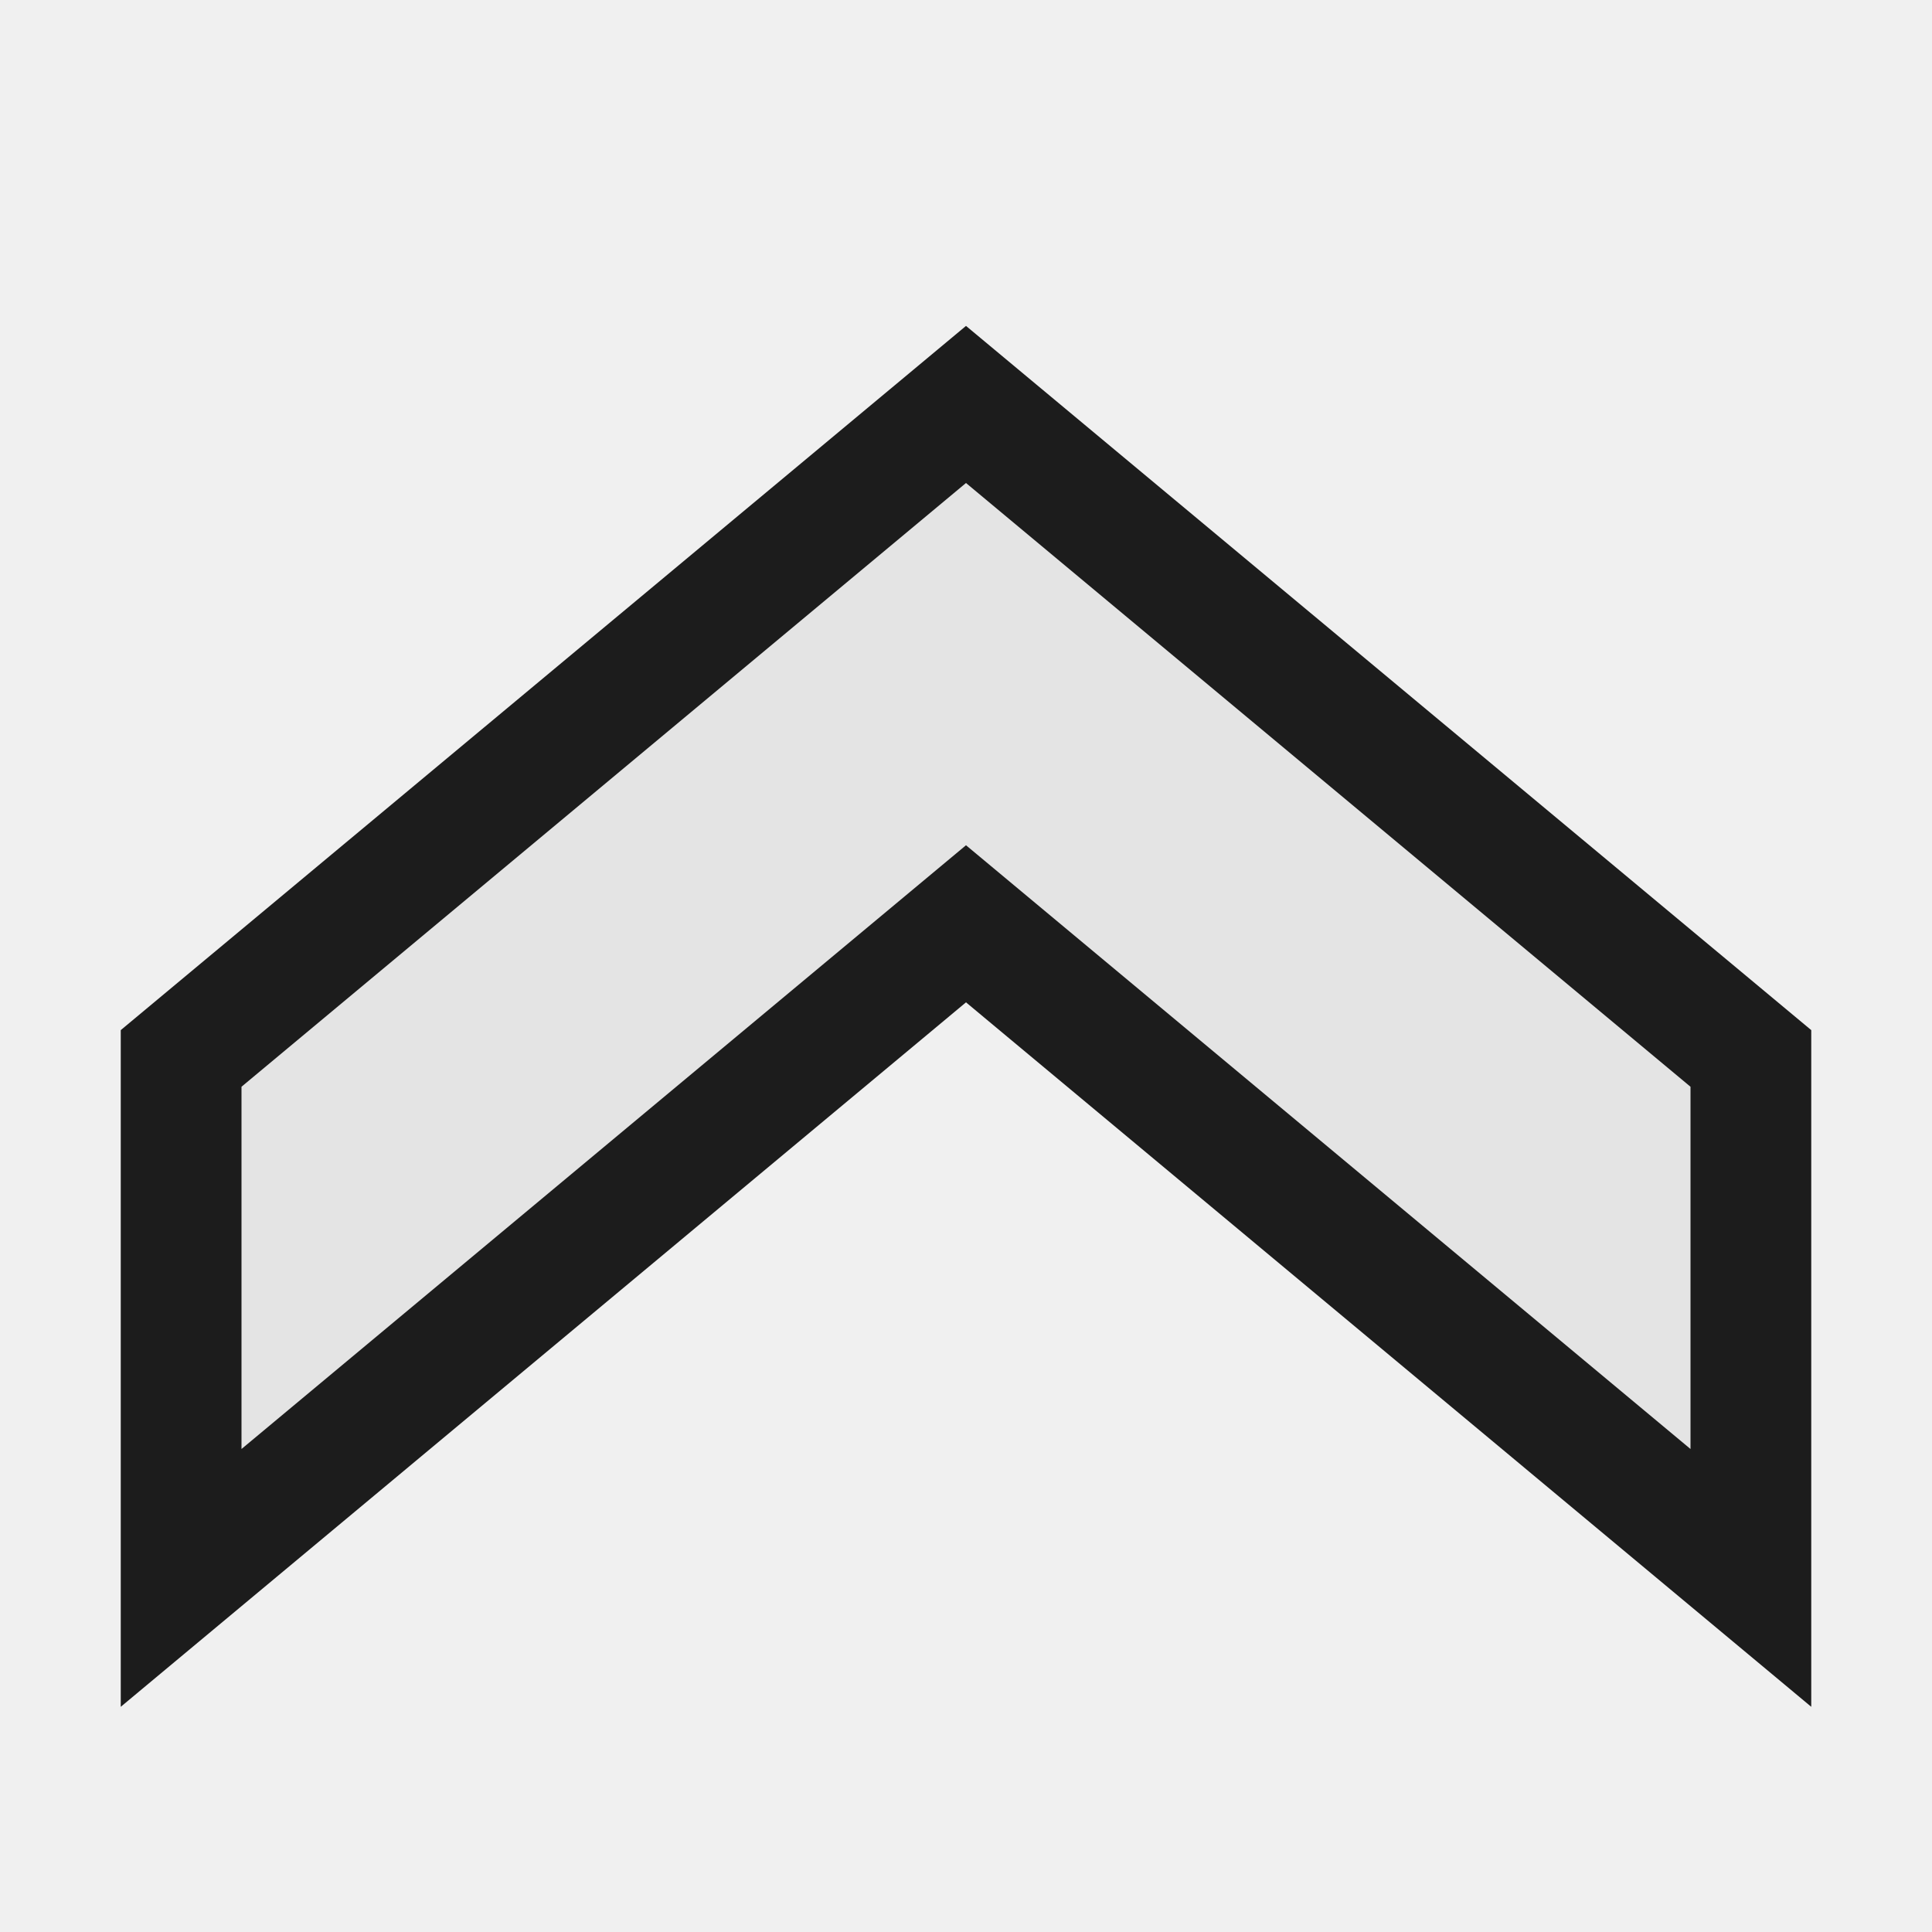
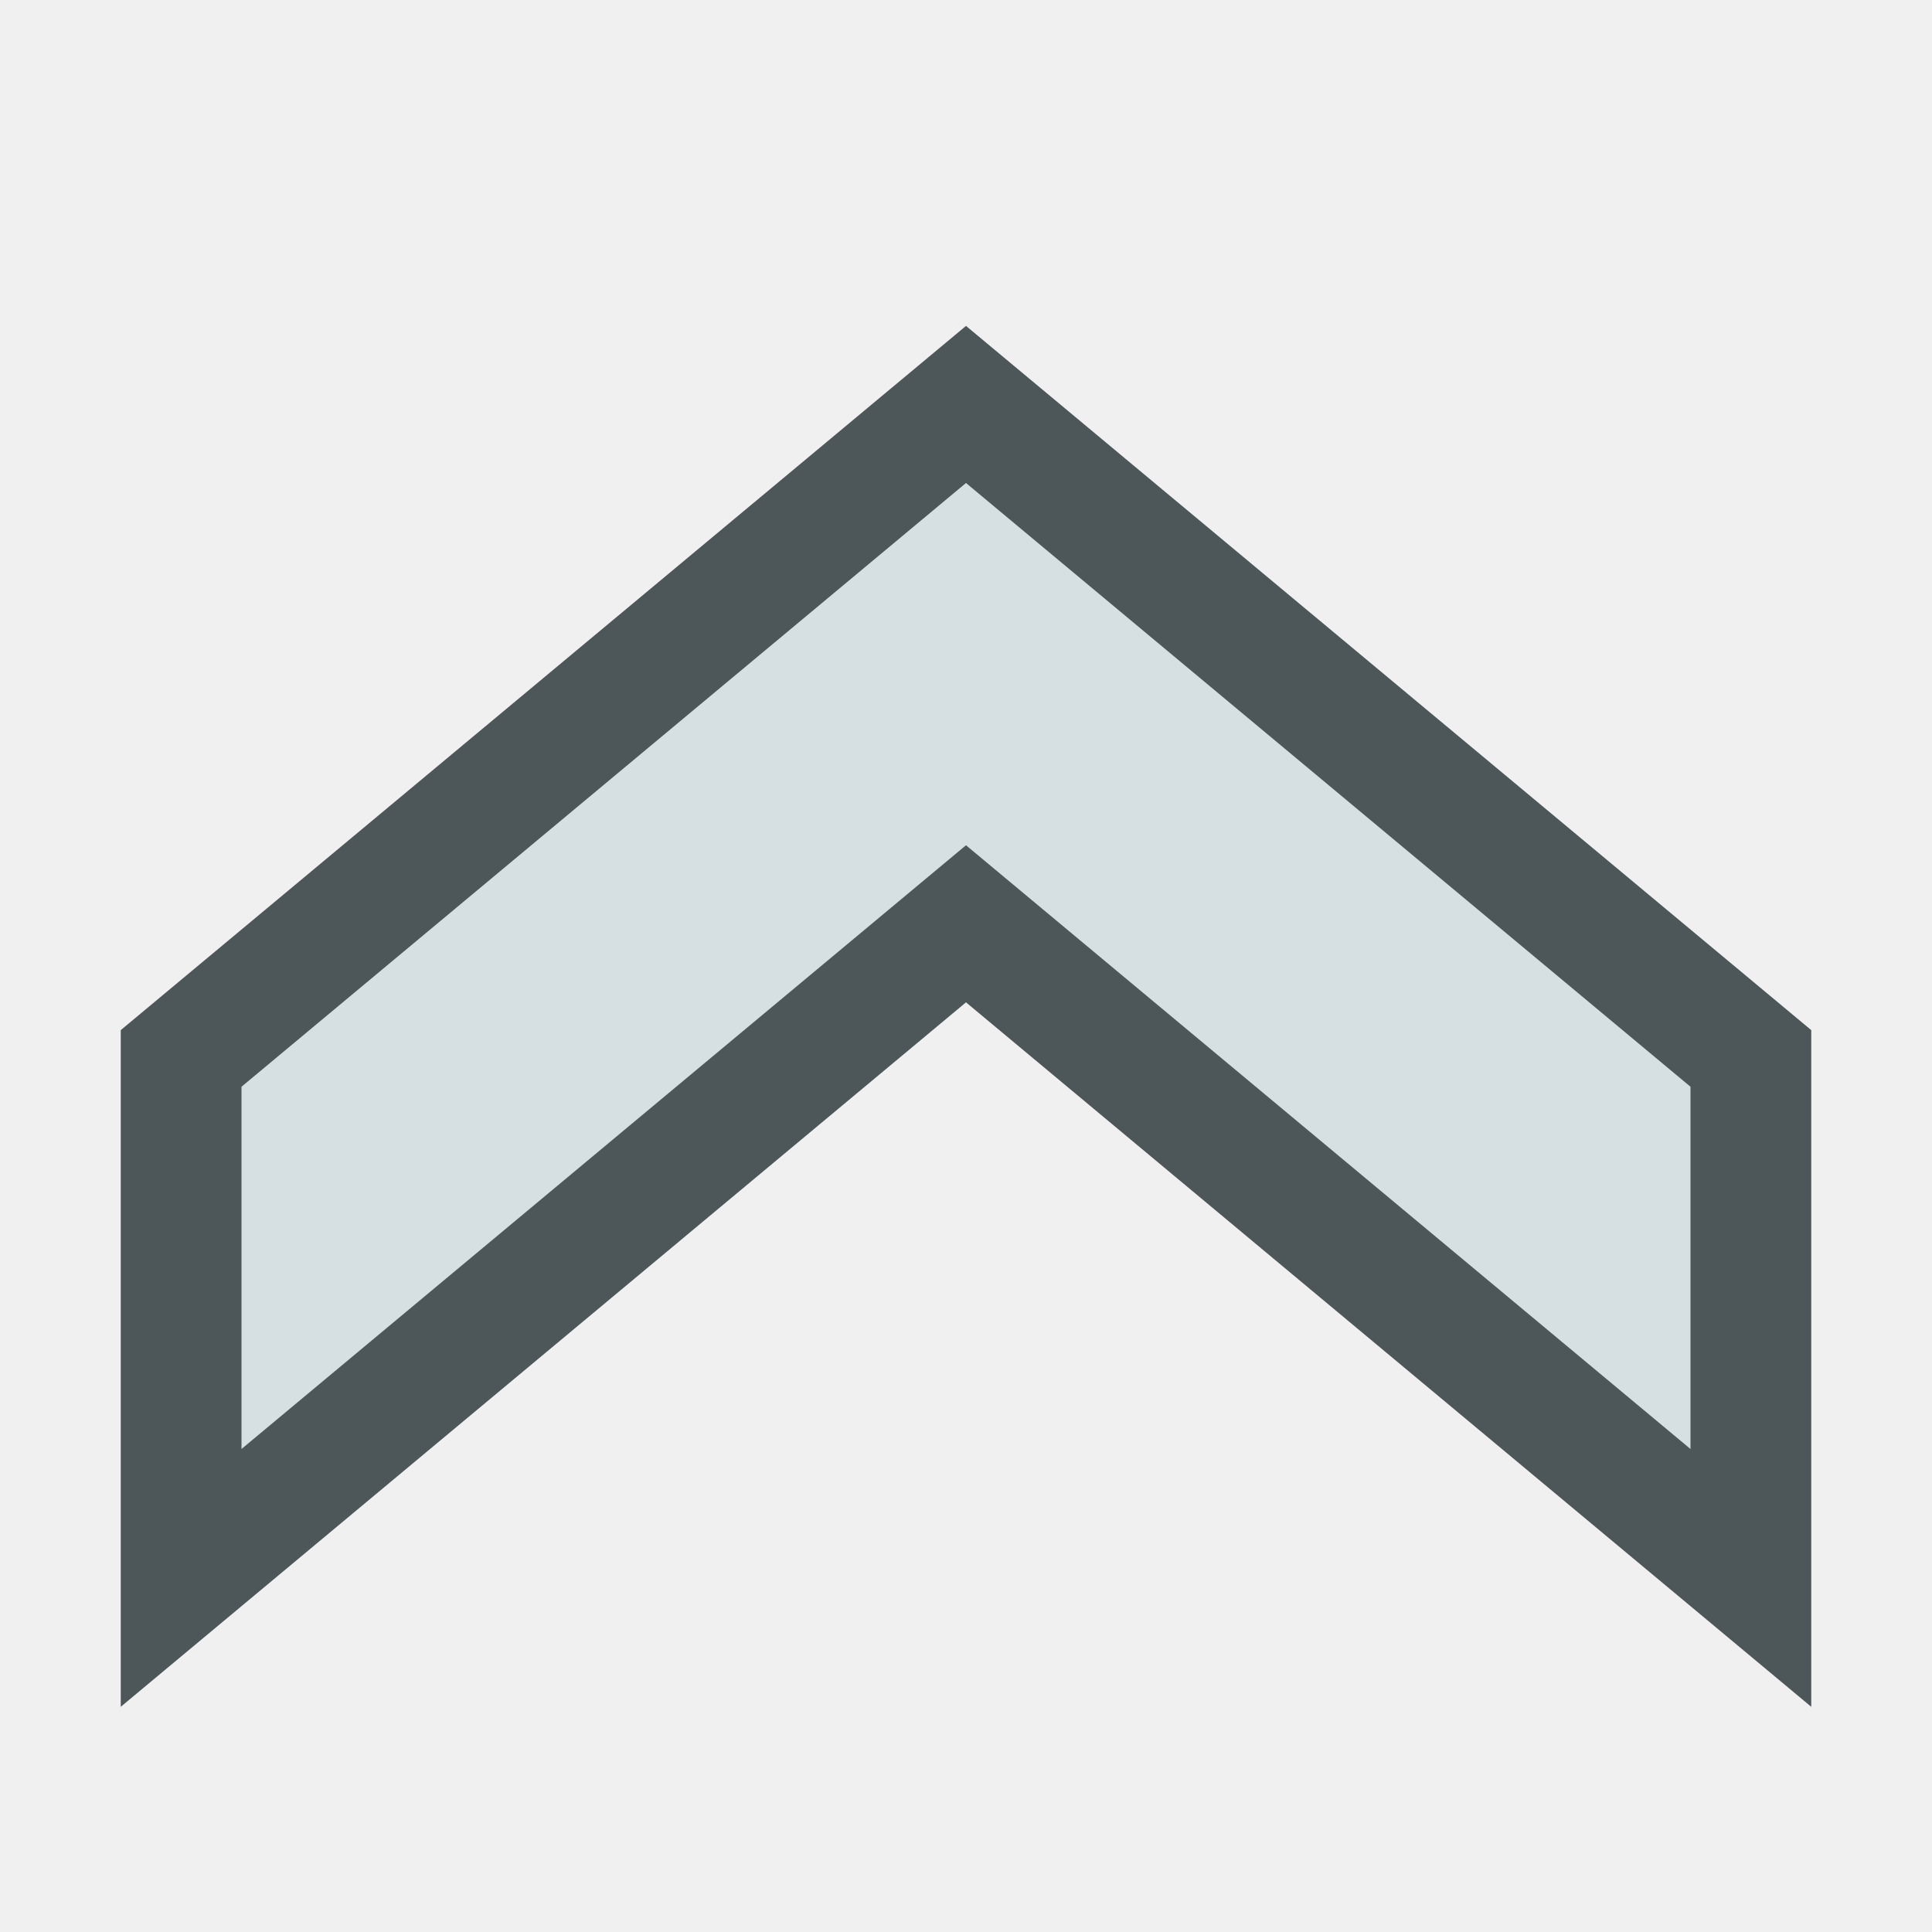
<svg xmlns="http://www.w3.org/2000/svg" version="1.1" viewBox="0 0 16 16">
-   <path style="opacity:.88" d="m 1,14.135 v -2.135 -3.469 l 7,-5.832 7,5.832 v 5.604 l -7,-5.834 Z " />
-   <path style="fill:#fff;opacity:.88" d="m 2,12 6,-5 6,5 V 9 L 8,4 2,9 Z" />
+   <path style="fill:#4d575a" d="m 1,14.135 v -2.135 -3.469 l 7,-5.832 7,5.832 v 5.604 l -7,-5.834 Z " />
+   <path style="fill:#d6dfe2" d="m 2,12 6,-5 6,5 V 9 L 8,4 2,9 Z" />
</svg>
